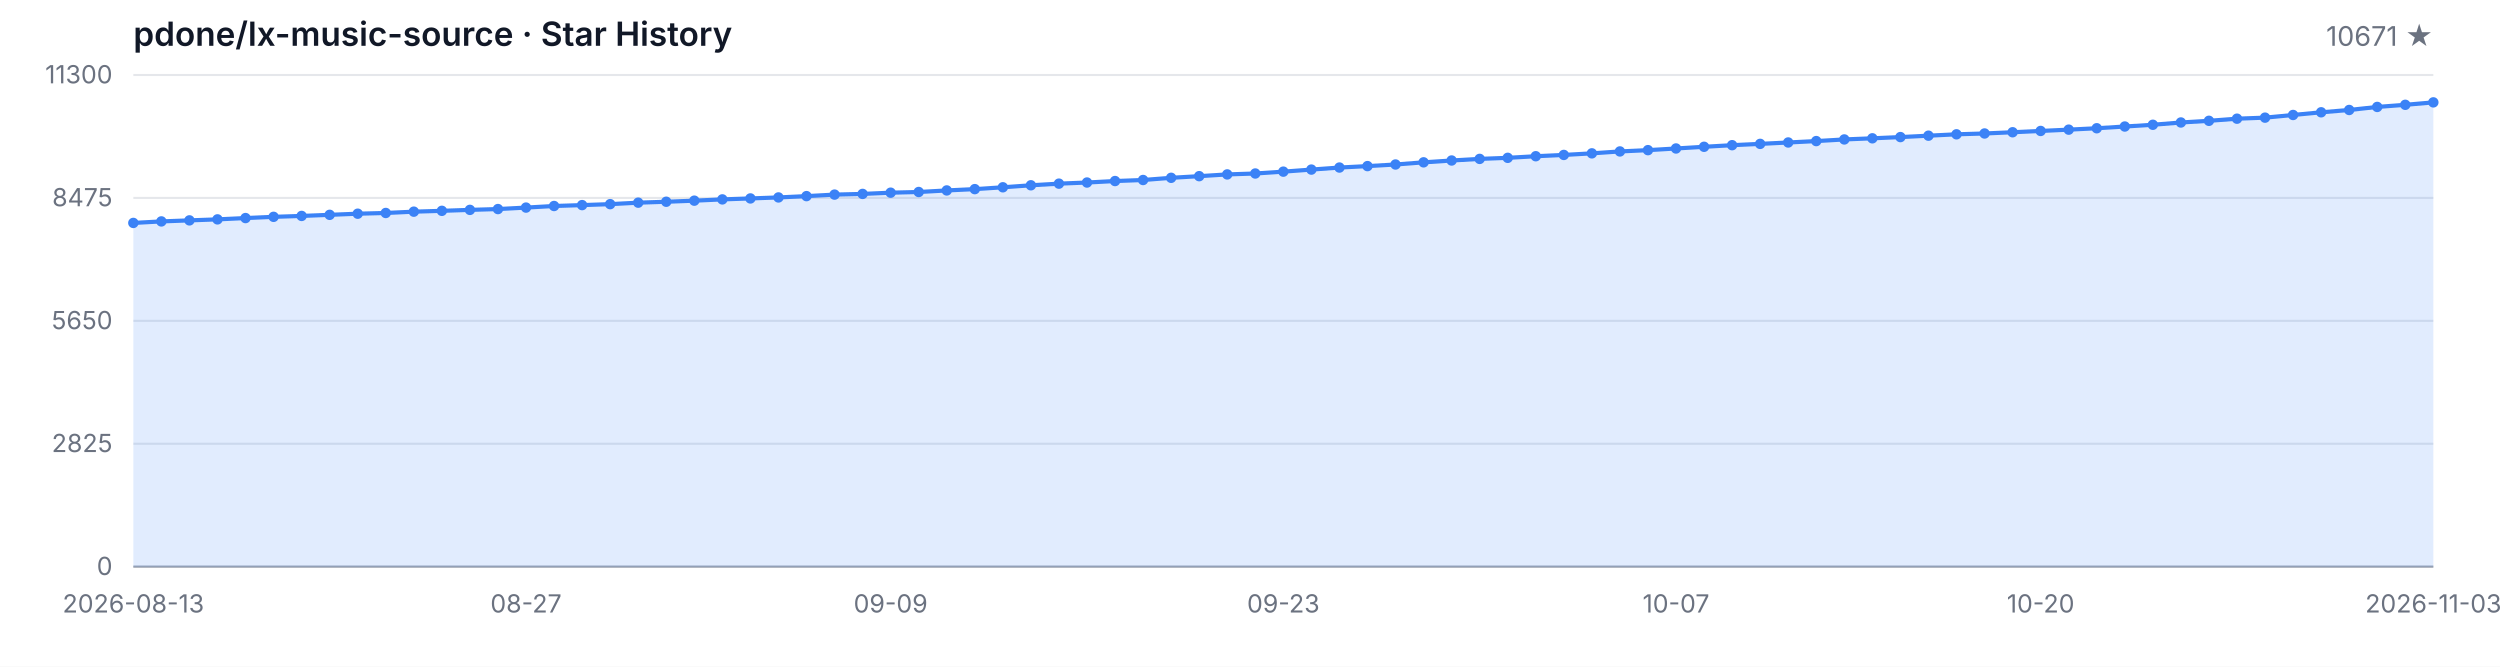
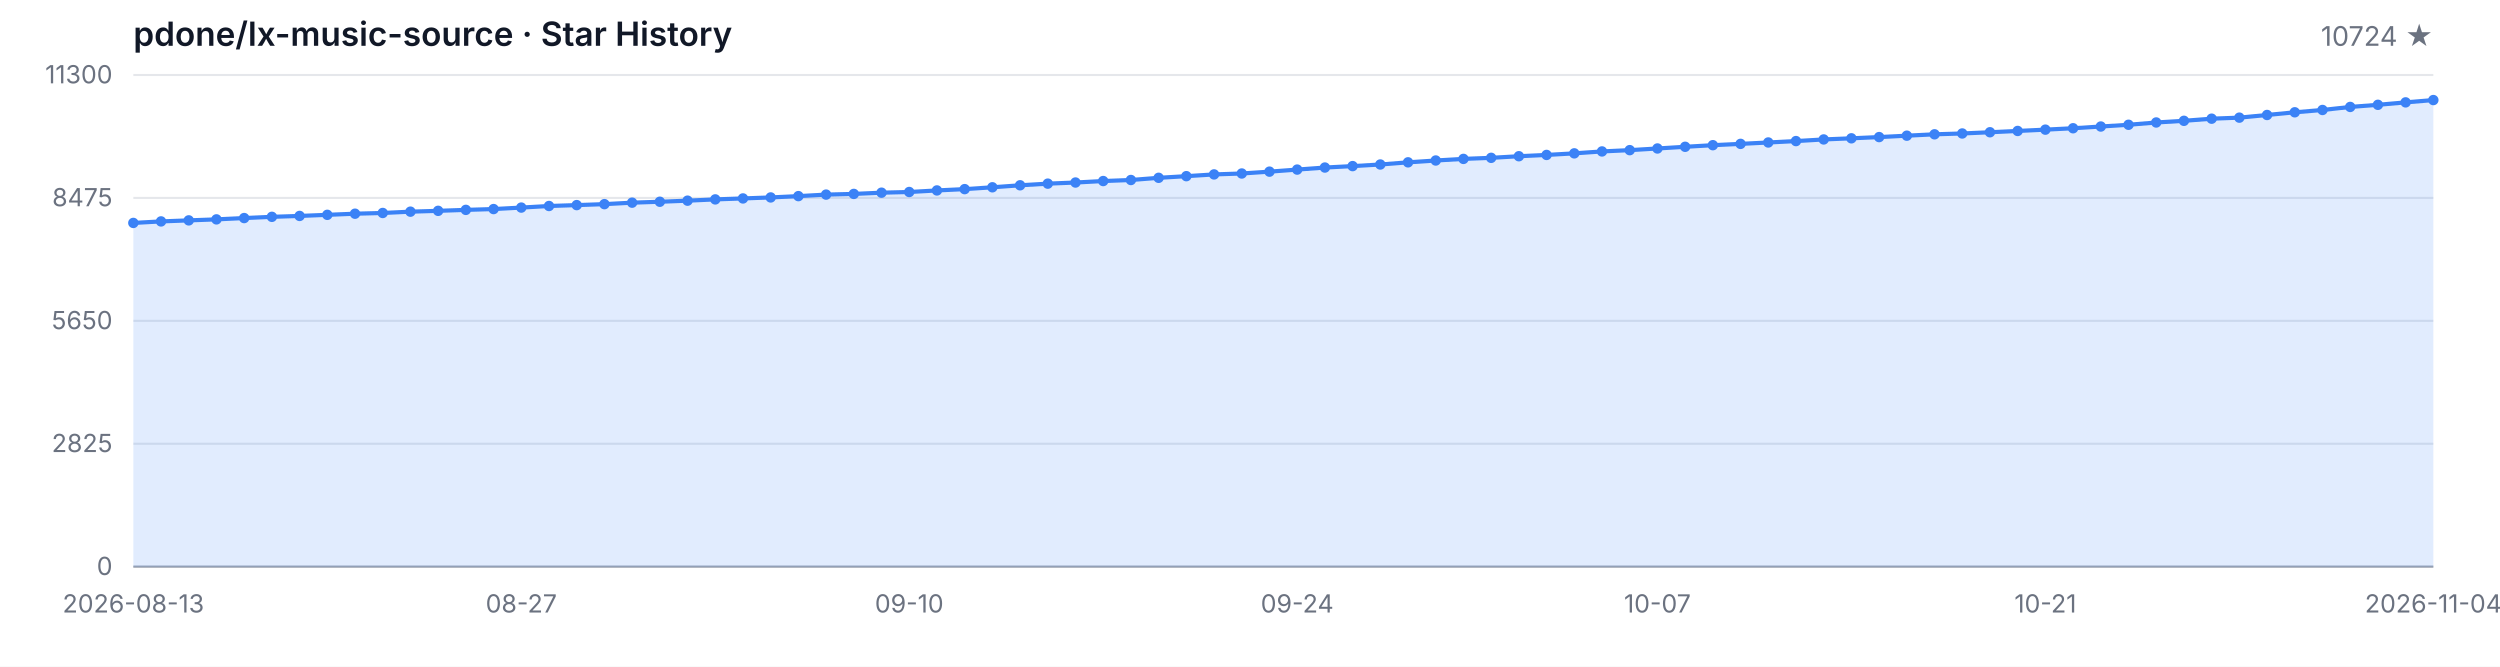
<svg xmlns="http://www.w3.org/2000/svg" width="1200" height="320" viewBox="0 0 1200 320" role="img" aria-label="Star History">
  <style>
  .bg { fill: #ffffff; }
  .grid { stroke: #e5e7eb; stroke-width: 1; }
  .axis { stroke: #9ca3af; stroke-width: 1; }
  .area { fill: rgba(59, 130, 246, 0.15); }
  .line { fill: none; stroke: #3b82f6; stroke-width: 2; stroke-linejoin: round; stroke-linecap: round; }
  .dot { fill: #3b82f6; }
  .tlabel { fill: #6b7280; font-family: -apple-system, BlinkMacSystemFont, 'Segoe UI', sans-serif; font-size: 12px; }
  .title { fill: #111827; font-family: -apple-system, BlinkMacSystemFont, 'Segoe UI', sans-serif; font-size: 16px; font-weight: 600; }
  .subtitle { fill: #6b7280; font-family: -apple-system, BlinkMacSystemFont, 'Segoe UI', sans-serif; font-size: 13px; }
  @media (prefers-color-scheme: dark) {
    .bg { fill: #0d1117; }
    .grid { stroke: #21262d; }
    .axis { stroke: #484f58; }
    .area { fill: rgba(58, 132, 255, 0.18); }
    .line { stroke: #58a6ff; }
    .dot { fill: #58a6ff; }
    .tlabel { fill: #8b949e; }
    .title { fill: #c9d1d9; }
    .subtitle { fill: #8b949e; }
  }
</style>
  <rect class="bg" width="1200" height="320" />
  <text class="title" x="64" y="22">pdone/lx-music-source · Star History</text>
-   <text class="subtitle" x="1168" y="22" text-anchor="end">10671 ★</text>
+   <text class="subtitle" x="1168" y="22" text-anchor="end">10724 ★</text>
  <line class="grid" x1="64" y1="272.00" x2="1168" y2="272.00" />
  <line class="grid" x1="64" y1="213.00" x2="1168" y2="213.00" />
  <line class="grid" x1="64" y1="154.00" x2="1168" y2="154.00" />
  <line class="grid" x1="64" y1="95.00" x2="1168" y2="95.00" />
  <line class="grid" x1="64" y1="36.00" x2="1168" y2="36.00" />
  <text class="tlabel" x="54" y="276.00" text-anchor="end">0</text>
  <text class="tlabel" x="54" y="217.00" text-anchor="end">2825</text>
  <text class="tlabel" x="54" y="158.00" text-anchor="end">5650</text>
  <text class="tlabel" x="54" y="99.00" text-anchor="end">8475</text>
  <text class="tlabel" x="54" y="40.00" text-anchor="end">11300</text>
  <line class="axis" x1="64" y1="272" x2="1168" y2="272" />
-   <path class="area" d="M 64.00 272.00 L 64.00 107.01 L 77.46 106.28 L 90.93 105.78 L 104.39 105.30 L 117.85 104.67 L 131.32 104.08 L 144.78 103.65 L 158.24 103.12 L 171.71 102.58 L 185.17 102.23 L 198.63 101.60 L 212.10 101.20 L 225.56 100.74 L 239.02 100.35 L 252.49 99.64 L 265.95 98.88 L 279.41 98.45 L 292.88 97.99 L 306.34 97.28 L 319.80 96.84 L 333.27 96.32 L 346.73 95.71 L 360.20 95.25 L 373.66 94.77 L 387.12 94.14 L 400.59 93.41 L 414.05 93.08 L 427.51 92.49 L 440.98 92.16 L 454.44 91.41 L 467.90 90.78 L 481.37 89.90 L 494.83 88.94 L 508.29 88.15 L 521.76 87.61 L 535.22 86.90 L 548.68 86.40 L 562.15 85.35 L 575.61 84.56 L 589.07 83.72 L 602.54 83.28 L 616.00 82.39 L 629.46 81.40 L 642.93 80.42 L 656.39 79.73 L 669.85 78.96 L 683.32 77.92 L 696.78 77.04 L 710.24 76.27 L 723.71 75.76 L 737.17 74.99 L 750.63 74.37 L 764.10 73.61 L 777.56 72.69 L 791.02 72.07 L 804.49 71.27 L 817.95 70.46 L 831.41 69.69 L 844.88 69.06 L 858.34 68.39 L 871.80 67.72 L 885.27 66.93 L 898.73 66.39 L 912.20 65.80 L 925.66 65.13 L 939.12 64.47 L 952.59 64.07 L 966.05 63.48 L 979.51 62.86 L 992.98 62.23 L 1006.44 61.56 L 1019.90 60.73 L 1033.37 59.89 L 1046.83 58.79 L 1060.29 57.99 L 1073.76 56.97 L 1087.22 56.47 L 1100.68 55.19 L 1114.15 53.90 L 1127.61 52.79 L 1141.07 51.33 L 1154.54 50.31 L 1168.00 49.14 L 1168.00 272.00 Z" />
-   <path class="line" d="M 64.00 107.01 L 77.46 106.28 L 90.93 105.78 L 104.39 105.30 L 117.85 104.67 L 131.32 104.08 L 144.78 103.65 L 158.24 103.12 L 171.71 102.58 L 185.17 102.23 L 198.63 101.60 L 212.10 101.20 L 225.56 100.74 L 239.02 100.35 L 252.49 99.64 L 265.95 98.88 L 279.41 98.45 L 292.88 97.99 L 306.34 97.28 L 319.80 96.84 L 333.27 96.32 L 346.73 95.71 L 360.20 95.25 L 373.66 94.77 L 387.12 94.14 L 400.59 93.41 L 414.05 93.08 L 427.51 92.49 L 440.98 92.16 L 454.44 91.41 L 467.90 90.78 L 481.37 89.90 L 494.83 88.94 L 508.29 88.15 L 521.76 87.61 L 535.22 86.90 L 548.68 86.40 L 562.15 85.35 L 575.61 84.56 L 589.07 83.72 L 602.54 83.28 L 616.00 82.39 L 629.46 81.40 L 642.93 80.42 L 656.39 79.73 L 669.85 78.96 L 683.32 77.92 L 696.78 77.04 L 710.24 76.27 L 723.71 75.76 L 737.17 74.99 L 750.63 74.37 L 764.10 73.61 L 777.56 72.69 L 791.02 72.07 L 804.49 71.27 L 817.95 70.46 L 831.41 69.69 L 844.88 69.06 L 858.34 68.39 L 871.80 67.72 L 885.27 66.93 L 898.73 66.39 L 912.20 65.80 L 925.66 65.13 L 939.12 64.47 L 952.59 64.07 L 966.05 63.48 L 979.51 62.86 L 992.98 62.23 L 1006.44 61.56 L 1019.90 60.73 L 1033.37 59.89 L 1046.83 58.79 L 1060.29 57.99 L 1073.76 56.97 L 1087.22 56.47 L 1100.68 55.19 L 1114.15 53.90 L 1127.61 52.79 L 1141.07 51.33 L 1154.54 50.31 L 1168.00 49.14" />
+   <path class="area" d="M 64.00 272.00 L 64.00 107.01 L 77.30 106.28 L 90.60 105.78 L 103.90 105.30 L 117.20 104.67 L 130.51 104.08 L 143.81 103.65 L 157.11 103.12 L 170.41 102.58 L 183.71 102.23 L 197.01 101.60 L 210.31 101.20 L 223.61 100.74 L 236.92 100.35 L 250.22 99.64 L 263.52 98.88 L 276.82 98.45 L 290.12 97.99 L 303.42 97.28 L 316.72 96.84 L 330.02 96.32 L 343.33 95.71 L 356.63 95.25 L 369.93 94.77 L 383.23 94.14 L 396.53 93.41 L 409.83 93.08 L 423.13 92.49 L 436.43 92.16 L 449.73 91.41 L 463.04 90.78 L 476.34 89.90 L 489.64 88.94 L 502.94 88.15 L 516.24 87.61 L 529.54 86.90 L 542.84 86.40 L 556.14 85.35 L 569.45 84.56 L 582.75 83.72 L 596.05 83.28 L 609.35 82.39 L 622.65 81.40 L 635.95 80.42 L 649.25 79.73 L 662.55 78.96 L 675.86 77.92 L 689.16 77.04 L 702.46 76.27 L 715.76 75.76 L 729.06 74.99 L 742.36 74.37 L 755.66 73.61 L 768.96 72.69 L 782.27 72.07 L 795.57 71.27 L 808.87 70.46 L 822.17 69.69 L 835.47 69.06 L 848.77 68.39 L 862.07 67.72 L 875.37 66.93 L 888.67 66.39 L 901.98 65.80 L 915.28 65.13 L 928.58 64.47 L 941.88 64.07 L 955.18 63.48 L 968.48 62.86 L 981.78 62.23 L 995.08 61.56 L 1008.39 60.73 L 1021.69 59.89 L 1034.99 58.79 L 1048.29 57.99 L 1061.59 56.97 L 1074.89 56.47 L 1088.19 55.19 L 1101.49 53.90 L 1114.80 52.79 L 1128.10 51.33 L 1141.40 50.31 L 1154.70 49.14 L 1168.00 48.03 L 1168.00 272.00 Z" />
+   <path class="line" d="M 64.00 107.01 L 77.30 106.28 L 90.60 105.78 L 103.90 105.30 L 117.20 104.67 L 130.51 104.08 L 143.81 103.65 L 157.11 103.12 L 170.41 102.58 L 183.71 102.23 L 197.01 101.60 L 210.31 101.20 L 223.61 100.74 L 236.92 100.35 L 250.22 99.64 L 263.52 98.88 L 276.82 98.45 L 290.12 97.99 L 303.42 97.28 L 316.72 96.84 L 330.02 96.32 L 343.33 95.71 L 356.63 95.25 L 369.93 94.77 L 383.23 94.14 L 396.53 93.41 L 409.83 93.08 L 423.13 92.49 L 436.43 92.16 L 449.73 91.41 L 463.04 90.78 L 476.34 89.90 L 489.64 88.94 L 502.94 88.15 L 516.24 87.61 L 529.54 86.90 L 542.84 86.40 L 556.14 85.35 L 569.45 84.56 L 582.75 83.72 L 596.05 83.28 L 609.35 82.39 L 622.65 81.40 L 635.95 80.42 L 649.25 79.73 L 662.55 78.96 L 675.86 77.92 L 689.16 77.04 L 702.46 76.27 L 715.76 75.76 L 729.06 74.99 L 742.36 74.37 L 755.66 73.61 L 768.96 72.69 L 782.27 72.07 L 795.57 71.27 L 808.87 70.46 L 822.17 69.69 L 835.47 69.06 L 848.77 68.39 L 862.07 67.72 L 875.37 66.93 L 888.67 66.39 L 901.98 65.80 L 915.28 65.13 L 928.58 64.47 L 941.88 64.07 L 955.18 63.48 L 968.48 62.86 L 981.78 62.23 L 995.08 61.56 L 1008.39 60.73 L 1021.69 59.89 L 1034.99 58.79 L 1048.29 57.99 L 1061.59 56.97 L 1074.89 56.47 L 1088.19 55.19 L 1101.49 53.90 L 1114.80 52.79 L 1128.10 51.33 L 1141.40 50.31 L 1154.70 49.14 L 1168.00 48.03" />
  <circle class="dot" cx="64.00" cy="107.01" r="2.5" />
-   <circle class="dot" cx="77.46" cy="106.28" r="2.5" />
-   <circle class="dot" cx="90.93" cy="105.78" r="2.5" />
-   <circle class="dot" cx="104.39" cy="105.30" r="2.5" />
-   <circle class="dot" cx="117.85" cy="104.67" r="2.5" />
-   <circle class="dot" cx="131.32" cy="104.08" r="2.5" />
-   <circle class="dot" cx="144.78" cy="103.65" r="2.5" />
-   <circle class="dot" cx="158.24" cy="103.12" r="2.5" />
-   <circle class="dot" cx="171.71" cy="102.58" r="2.5" />
-   <circle class="dot" cx="185.17" cy="102.23" r="2.5" />
-   <circle class="dot" cx="198.63" cy="101.60" r="2.5" />
-   <circle class="dot" cx="212.10" cy="101.20" r="2.5" />
-   <circle class="dot" cx="225.56" cy="100.74" r="2.5" />
-   <circle class="dot" cx="239.02" cy="100.35" r="2.5" />
-   <circle class="dot" cx="252.49" cy="99.64" r="2.5" />
-   <circle class="dot" cx="265.95" cy="98.88" r="2.5" />
-   <circle class="dot" cx="279.41" cy="98.45" r="2.5" />
-   <circle class="dot" cx="292.88" cy="97.99" r="2.5" />
-   <circle class="dot" cx="306.34" cy="97.28" r="2.5" />
-   <circle class="dot" cx="319.80" cy="96.84" r="2.5" />
-   <circle class="dot" cx="333.27" cy="96.32" r="2.5" />
-   <circle class="dot" cx="346.73" cy="95.71" r="2.5" />
-   <circle class="dot" cx="360.20" cy="95.25" r="2.5" />
-   <circle class="dot" cx="373.66" cy="94.77" r="2.5" />
-   <circle class="dot" cx="387.12" cy="94.14" r="2.5" />
-   <circle class="dot" cx="400.59" cy="93.41" r="2.5" />
-   <circle class="dot" cx="414.05" cy="93.08" r="2.5" />
-   <circle class="dot" cx="427.51" cy="92.49" r="2.5" />
-   <circle class="dot" cx="440.98" cy="92.16" r="2.5" />
-   <circle class="dot" cx="454.44" cy="91.41" r="2.5" />
-   <circle class="dot" cx="467.90" cy="90.78" r="2.5" />
-   <circle class="dot" cx="481.37" cy="89.90" r="2.5" />
-   <circle class="dot" cx="494.83" cy="88.94" r="2.5" />
-   <circle class="dot" cx="508.29" cy="88.15" r="2.5" />
-   <circle class="dot" cx="521.76" cy="87.61" r="2.5" />
-   <circle class="dot" cx="535.22" cy="86.90" r="2.5" />
-   <circle class="dot" cx="548.68" cy="86.40" r="2.5" />
-   <circle class="dot" cx="562.15" cy="85.35" r="2.5" />
-   <circle class="dot" cx="575.61" cy="84.56" r="2.5" />
-   <circle class="dot" cx="589.07" cy="83.72" r="2.5" />
-   <circle class="dot" cx="602.54" cy="83.28" r="2.5" />
-   <circle class="dot" cx="616.00" cy="82.39" r="2.5" />
-   <circle class="dot" cx="629.46" cy="81.40" r="2.5" />
-   <circle class="dot" cx="642.93" cy="80.42" r="2.5" />
-   <circle class="dot" cx="656.39" cy="79.73" r="2.5" />
-   <circle class="dot" cx="669.85" cy="78.96" r="2.5" />
-   <circle class="dot" cx="683.32" cy="77.92" r="2.5" />
-   <circle class="dot" cx="696.78" cy="77.04" r="2.5" />
-   <circle class="dot" cx="710.24" cy="76.27" r="2.5" />
-   <circle class="dot" cx="723.71" cy="75.76" r="2.5" />
-   <circle class="dot" cx="737.17" cy="74.99" r="2.5" />
-   <circle class="dot" cx="750.63" cy="74.37" r="2.5" />
-   <circle class="dot" cx="764.10" cy="73.61" r="2.5" />
-   <circle class="dot" cx="777.56" cy="72.69" r="2.5" />
-   <circle class="dot" cx="791.02" cy="72.07" r="2.5" />
-   <circle class="dot" cx="804.49" cy="71.27" r="2.5" />
-   <circle class="dot" cx="817.95" cy="70.46" r="2.5" />
-   <circle class="dot" cx="831.41" cy="69.69" r="2.5" />
-   <circle class="dot" cx="844.88" cy="69.06" r="2.5" />
-   <circle class="dot" cx="858.34" cy="68.39" r="2.5" />
-   <circle class="dot" cx="871.80" cy="67.72" r="2.5" />
-   <circle class="dot" cx="885.27" cy="66.93" r="2.5" />
-   <circle class="dot" cx="898.73" cy="66.39" r="2.5" />
-   <circle class="dot" cx="912.20" cy="65.80" r="2.5" />
-   <circle class="dot" cx="925.66" cy="65.13" r="2.5" />
-   <circle class="dot" cx="939.12" cy="64.47" r="2.5" />
-   <circle class="dot" cx="952.59" cy="64.07" r="2.5" />
-   <circle class="dot" cx="966.05" cy="63.48" r="2.5" />
-   <circle class="dot" cx="979.51" cy="62.86" r="2.5" />
-   <circle class="dot" cx="992.98" cy="62.23" r="2.5" />
-   <circle class="dot" cx="1006.44" cy="61.56" r="2.5" />
-   <circle class="dot" cx="1019.90" cy="60.73" r="2.5" />
-   <circle class="dot" cx="1033.37" cy="59.89" r="2.5" />
-   <circle class="dot" cx="1046.83" cy="58.79" r="2.5" />
-   <circle class="dot" cx="1060.29" cy="57.99" r="2.5" />
-   <circle class="dot" cx="1073.76" cy="56.97" r="2.5" />
-   <circle class="dot" cx="1087.22" cy="56.47" r="2.5" />
-   <circle class="dot" cx="1100.68" cy="55.19" r="2.5" />
-   <circle class="dot" cx="1114.15" cy="53.90" r="2.5" />
-   <circle class="dot" cx="1127.61" cy="52.79" r="2.5" />
-   <circle class="dot" cx="1141.07" cy="51.33" r="2.5" />
-   <circle class="dot" cx="1154.54" cy="50.31" r="2.5" />
-   <circle class="dot" cx="1168.00" cy="49.14" r="2.5" />
+   <circle class="dot" cx="77.30" cy="106.28" r="2.5" />
+   <circle class="dot" cx="90.60" cy="105.78" r="2.5" />
+   <circle class="dot" cx="103.90" cy="105.30" r="2.5" />
+   <circle class="dot" cx="117.20" cy="104.67" r="2.5" />
+   <circle class="dot" cx="130.51" cy="104.08" r="2.5" />
+   <circle class="dot" cx="143.81" cy="103.65" r="2.5" />
+   <circle class="dot" cx="157.11" cy="103.12" r="2.5" />
+   <circle class="dot" cx="170.41" cy="102.58" r="2.5" />
+   <circle class="dot" cx="183.71" cy="102.23" r="2.5" />
+   <circle class="dot" cx="197.01" cy="101.60" r="2.5" />
+   <circle class="dot" cx="210.31" cy="101.20" r="2.5" />
+   <circle class="dot" cx="223.61" cy="100.74" r="2.5" />
+   <circle class="dot" cx="236.92" cy="100.35" r="2.5" />
+   <circle class="dot" cx="250.22" cy="99.64" r="2.5" />
+   <circle class="dot" cx="263.52" cy="98.88" r="2.5" />
+   <circle class="dot" cx="276.82" cy="98.45" r="2.5" />
+   <circle class="dot" cx="290.12" cy="97.99" r="2.5" />
+   <circle class="dot" cx="303.42" cy="97.28" r="2.5" />
+   <circle class="dot" cx="316.72" cy="96.84" r="2.5" />
+   <circle class="dot" cx="330.02" cy="96.32" r="2.5" />
+   <circle class="dot" cx="343.33" cy="95.71" r="2.5" />
+   <circle class="dot" cx="356.63" cy="95.25" r="2.5" />
+   <circle class="dot" cx="369.93" cy="94.77" r="2.5" />
+   <circle class="dot" cx="383.23" cy="94.14" r="2.5" />
+   <circle class="dot" cx="396.53" cy="93.41" r="2.5" />
+   <circle class="dot" cx="409.83" cy="93.08" r="2.5" />
+   <circle class="dot" cx="423.13" cy="92.49" r="2.5" />
+   <circle class="dot" cx="436.43" cy="92.16" r="2.5" />
+   <circle class="dot" cx="449.73" cy="91.41" r="2.5" />
+   <circle class="dot" cx="463.04" cy="90.78" r="2.5" />
+   <circle class="dot" cx="476.34" cy="89.90" r="2.5" />
+   <circle class="dot" cx="489.64" cy="88.94" r="2.5" />
+   <circle class="dot" cx="502.94" cy="88.15" r="2.5" />
+   <circle class="dot" cx="516.24" cy="87.61" r="2.5" />
+   <circle class="dot" cx="529.54" cy="86.90" r="2.5" />
+   <circle class="dot" cx="542.84" cy="86.40" r="2.5" />
+   <circle class="dot" cx="556.14" cy="85.35" r="2.5" />
+   <circle class="dot" cx="569.45" cy="84.56" r="2.5" />
+   <circle class="dot" cx="582.75" cy="83.72" r="2.5" />
+   <circle class="dot" cx="596.05" cy="83.28" r="2.5" />
+   <circle class="dot" cx="609.35" cy="82.39" r="2.5" />
+   <circle class="dot" cx="622.65" cy="81.40" r="2.5" />
+   <circle class="dot" cx="635.95" cy="80.42" r="2.5" />
+   <circle class="dot" cx="649.25" cy="79.73" r="2.5" />
+   <circle class="dot" cx="662.55" cy="78.96" r="2.5" />
+   <circle class="dot" cx="675.86" cy="77.92" r="2.5" />
+   <circle class="dot" cx="689.16" cy="77.04" r="2.5" />
+   <circle class="dot" cx="702.46" cy="76.27" r="2.5" />
+   <circle class="dot" cx="715.76" cy="75.76" r="2.5" />
+   <circle class="dot" cx="729.06" cy="74.99" r="2.5" />
+   <circle class="dot" cx="742.36" cy="74.37" r="2.5" />
+   <circle class="dot" cx="755.66" cy="73.61" r="2.5" />
+   <circle class="dot" cx="768.96" cy="72.69" r="2.5" />
+   <circle class="dot" cx="782.27" cy="72.07" r="2.5" />
+   <circle class="dot" cx="795.57" cy="71.27" r="2.5" />
+   <circle class="dot" cx="808.87" cy="70.46" r="2.5" />
+   <circle class="dot" cx="822.17" cy="69.69" r="2.5" />
+   <circle class="dot" cx="835.47" cy="69.06" r="2.5" />
+   <circle class="dot" cx="848.77" cy="68.39" r="2.5" />
+   <circle class="dot" cx="862.07" cy="67.72" r="2.5" />
+   <circle class="dot" cx="875.37" cy="66.93" r="2.5" />
+   <circle class="dot" cx="888.67" cy="66.39" r="2.5" />
+   <circle class="dot" cx="901.98" cy="65.80" r="2.5" />
+   <circle class="dot" cx="915.28" cy="65.13" r="2.5" />
+   <circle class="dot" cx="928.58" cy="64.47" r="2.5" />
+   <circle class="dot" cx="941.88" cy="64.07" r="2.5" />
+   <circle class="dot" cx="955.18" cy="63.48" r="2.5" />
+   <circle class="dot" cx="968.48" cy="62.86" r="2.5" />
+   <circle class="dot" cx="981.78" cy="62.23" r="2.5" />
+   <circle class="dot" cx="995.08" cy="61.56" r="2.5" />
+   <circle class="dot" cx="1008.39" cy="60.73" r="2.5" />
+   <circle class="dot" cx="1021.69" cy="59.89" r="2.5" />
+   <circle class="dot" cx="1034.99" cy="58.79" r="2.5" />
+   <circle class="dot" cx="1048.29" cy="57.99" r="2.5" />
+   <circle class="dot" cx="1061.59" cy="56.97" r="2.5" />
+   <circle class="dot" cx="1074.89" cy="56.47" r="2.5" />
+   <circle class="dot" cx="1088.19" cy="55.19" r="2.5" />
+   <circle class="dot" cx="1101.49" cy="53.90" r="2.5" />
+   <circle class="dot" cx="1114.80" cy="52.79" r="2.5" />
+   <circle class="dot" cx="1128.10" cy="51.33" r="2.5" />
+   <circle class="dot" cx="1141.40" cy="50.31" r="2.5" />
+   <circle class="dot" cx="1154.70" cy="49.14" r="2.5" />
+   <circle class="dot" cx="1168.00" cy="48.03" r="2.5" />
  <text class="tlabel" x="64.00" y="294" text-anchor="middle">2026-08-13</text>
-   <text class="tlabel" x="252.49" y="294" text-anchor="middle">08-27</text>
-   <text class="tlabel" x="427.51" y="294" text-anchor="middle">09-09</text>
-   <text class="tlabel" x="616.00" y="294" text-anchor="middle">09-23</text>
-   <text class="tlabel" x="804.49" y="294" text-anchor="middle">10-07</text>
-   <text class="tlabel" x="979.51" y="294" text-anchor="middle">10-20</text>
-   <text class="tlabel" x="1168.00" y="294" text-anchor="middle">2026-11-03</text>
+   <text class="tlabel" x="250.22" y="294" text-anchor="middle">08-27</text>
+   <text class="tlabel" x="436.43" y="294" text-anchor="middle">09-10</text>
+   <text class="tlabel" x="622.65" y="294" text-anchor="middle">09-24</text>
+   <text class="tlabel" x="795.57" y="294" text-anchor="middle">10-07</text>
+   <text class="tlabel" x="981.78" y="294" text-anchor="middle">10-21</text>
+   <text class="tlabel" x="1168.00" y="294" text-anchor="middle">2026-11-04</text>
</svg>
